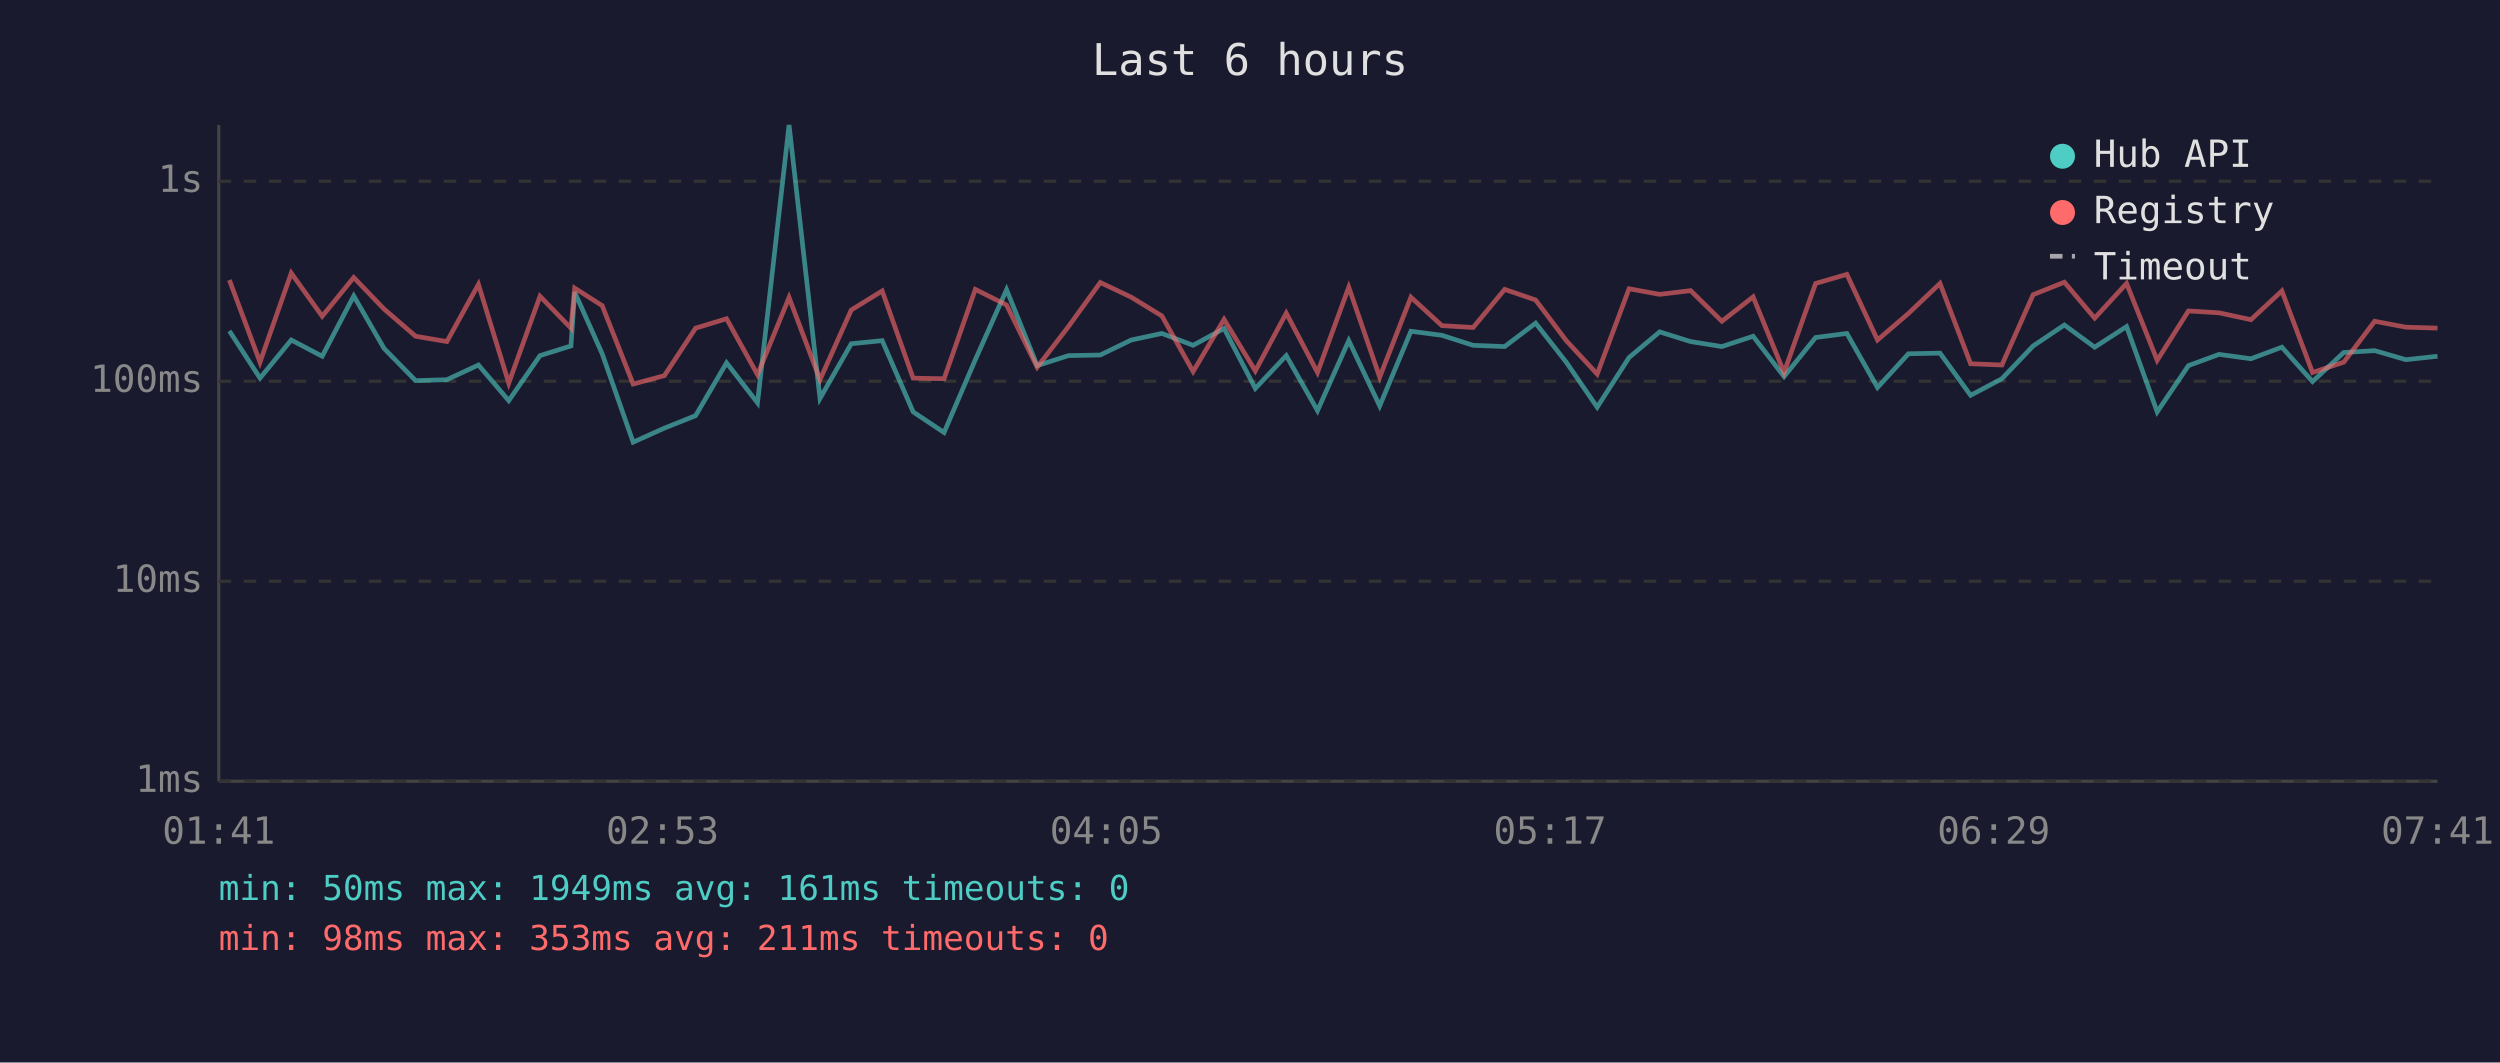
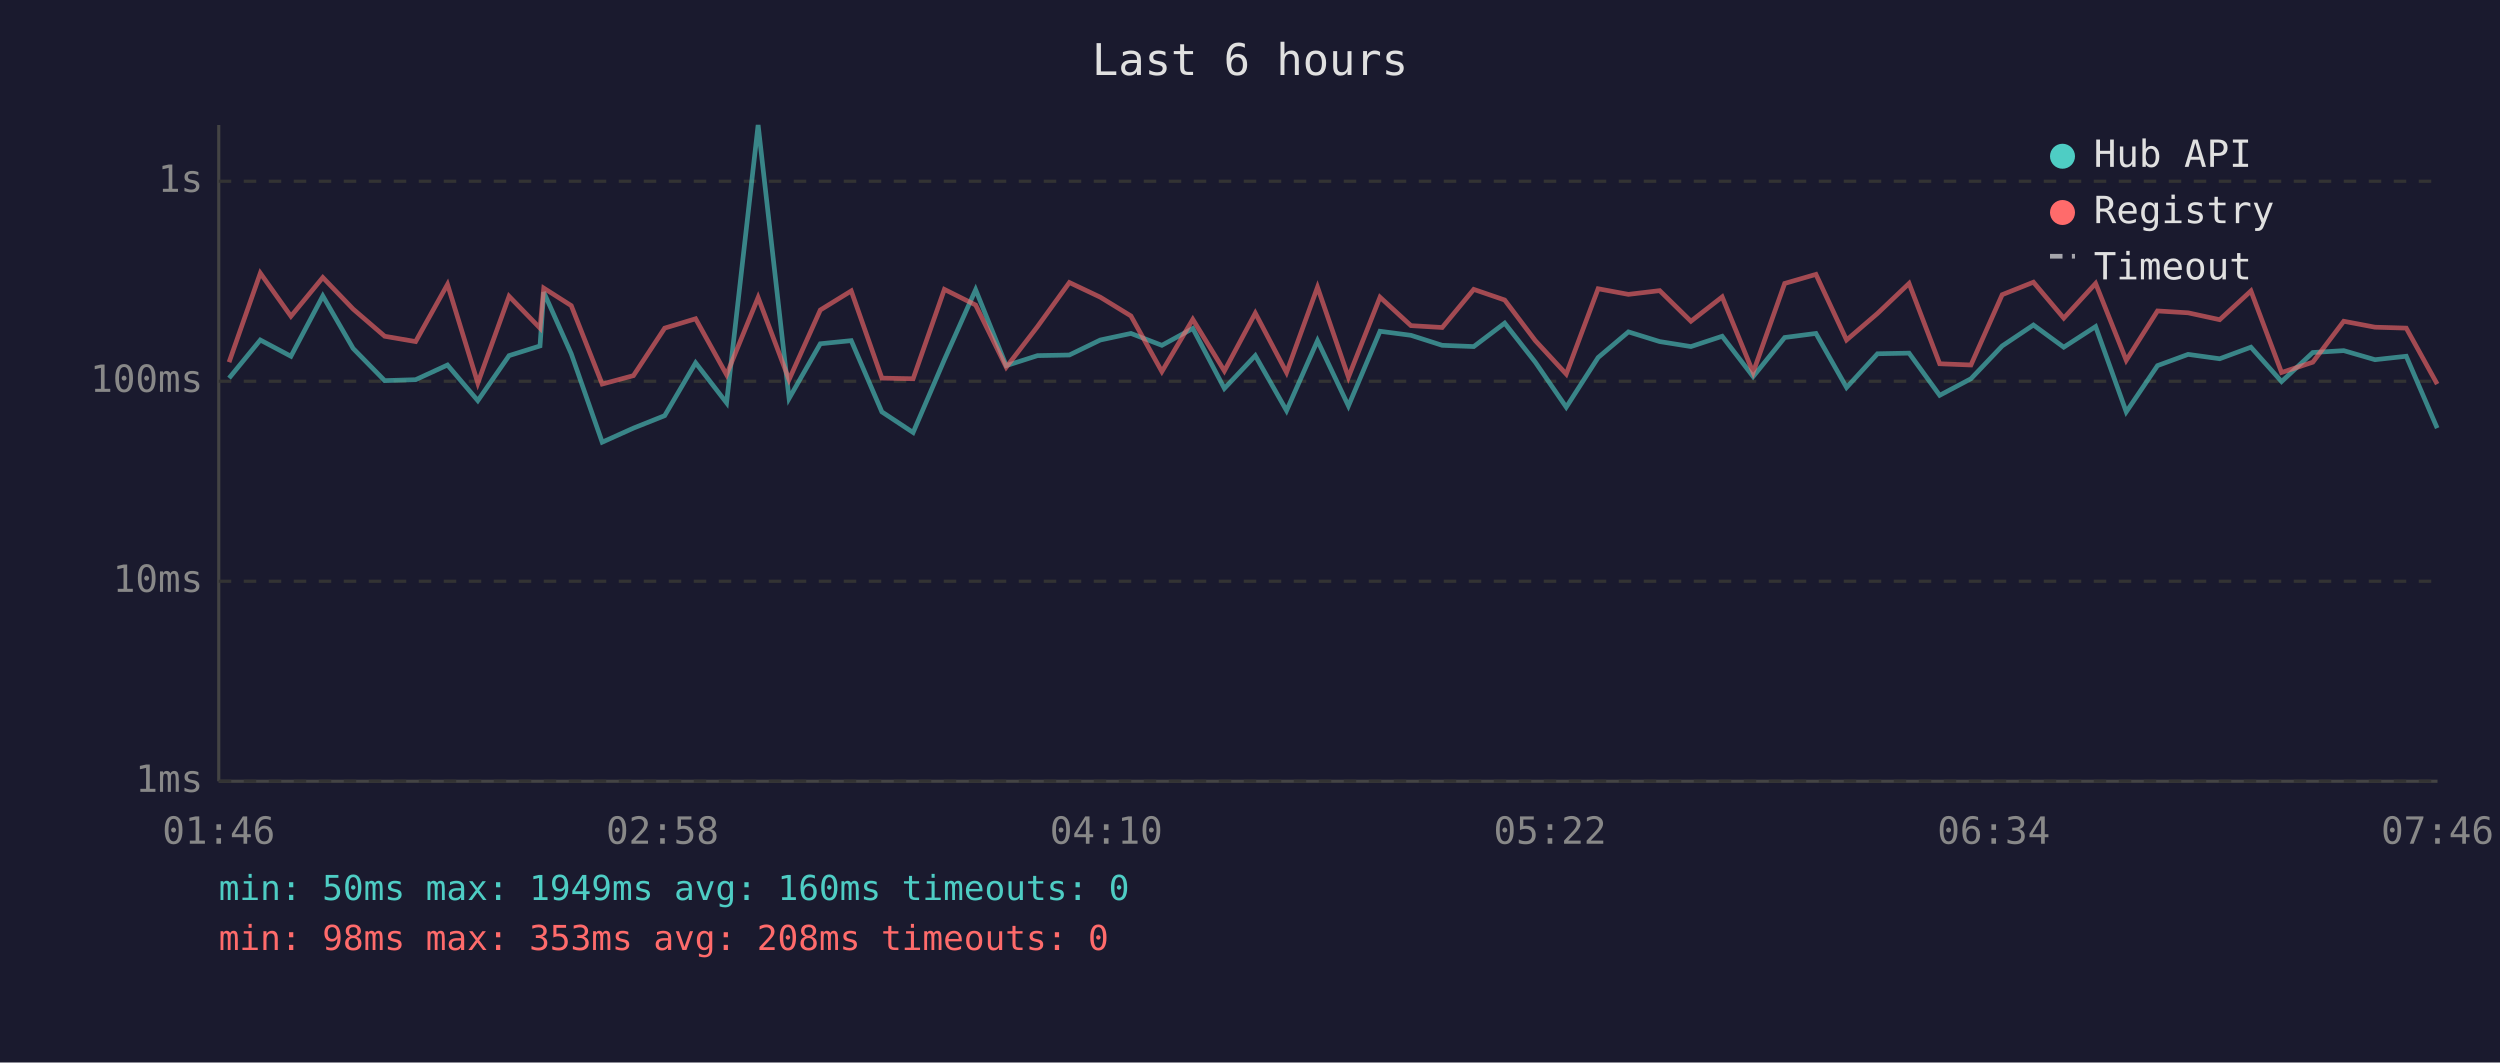
<svg xmlns="http://www.w3.org/2000/svg" viewBox="0 0 800 340" font-family="monospace" font-size="12">
  <rect width="800" height="340" fill="#1a1a2e" />
  <text x="400" y="24" fill="#e0e0e0" font-size="14" text-anchor="middle">Last 6 hours</text>
  <line x1="70" y1="40" x2="70" y2="250" stroke="#444" stroke-width="1" />
  <line x1="70" y1="250" x2="780" y2="250" stroke="#444" stroke-width="1" />
  <line x1="70" y1="250" x2="780" y2="250" stroke="#333" stroke-width="1" stroke-dasharray="4" />
  <text x="65" y="250" fill="#888" text-anchor="end" dominant-baseline="middle">1ms</text>
  <line x1="70" y1="186" x2="780" y2="186" stroke="#333" stroke-width="1" stroke-dasharray="4" />
  <text x="65" y="186" fill="#888" text-anchor="end" dominant-baseline="middle">10ms</text>
  <line x1="70" y1="122" x2="780" y2="122" stroke="#333" stroke-width="1" stroke-dasharray="4" />
  <text x="65" y="122" fill="#888" text-anchor="end" dominant-baseline="middle">100ms</text>
  <line x1="70" y1="58" x2="780" y2="58" stroke="#333" stroke-width="1" stroke-dasharray="4" />
  <text x="65" y="58" fill="#888" text-anchor="end" dominant-baseline="middle">1s</text>
-   <text x="70" y="270" fill="#888" text-anchor="middle">01:41</text>
-   <text x="212" y="270" fill="#888" text-anchor="middle">02:53</text>
-   <text x="354" y="270" fill="#888" text-anchor="middle">04:05</text>
-   <text x="496" y="270" fill="#888" text-anchor="middle">05:17</text>
-   <text x="638" y="270" fill="#888" text-anchor="middle">06:29</text>
-   <text x="780" y="270" fill="#888" text-anchor="middle">07:41</text>
-   <polyline points="73.4,105.9 83.2,121.0 93.2,108.8 103.1,114.0 113.2,94.7 122.9,111.5 133.0,121.8 143.0,121.5 153.1,116.8 162.8,128.2 172.8,113.8 182.7,110.7 183.9,93.5 192.7,113.2 202.6,141.5 212.6,137.0 222.6,133.0 232.5,116.1 242.4,128.9 252.5,40.0 262.4,127.5 272.4,110.0 282.3,109.0 292.2,131.8 302.1,138.4 312.1,115.1 322.1,92.7 331.9,117.0 341.9,113.8 352.1,113.6 362.0,108.8 371.8,106.7 381.8,110.5 391.7,105.1 401.7,124.3 411.6,113.8 421.6,131.4 431.6,109.0 441.5,129.9 451.5,106.0 461.4,107.3 471.4,110.5 481.5,110.9 491.4,103.4 501.2,115.9 511.1,130.3 521.3,114.4 531.1,106.2 541.0,109.3 551.0,110.9 561.0,107.6 570.9,120.5 581.0,108.0 591.0,106.7 600.8,124.0 610.7,113.2 620.8,113.0 630.6,126.5 640.6,121.2 650.6,110.7 660.6,104.0 670.3,111.1 680.5,104.5 690.3,131.8 700.3,117.0 710.1,113.4 720.3,114.8 730.2,111.1 740.0,122.1 750.0,112.8 759.9,112.2 769.9,115.1 780.0,114.0" fill="none" stroke="#4ecdc4" stroke-width="1.5" opacity="0.6" />
-   <polyline points="73.4,89.6 83.2,115.9 93.2,87.4 103.1,101.2 113.2,88.8 122.9,98.9 133.0,107.6 143.0,109.3 153.1,91.0 162.8,122.6 172.8,94.8 182.7,105.0 183.9,92.2 192.7,97.8 202.6,122.9 212.6,120.2 222.6,105.0 232.5,102.0 242.4,119.9 252.5,95.2 262.4,121.5 272.4,99.2 282.3,93.1 292.2,121.0 302.1,121.2 312.1,92.6 322.1,97.6 331.9,117.5 341.9,104.5 352.1,90.4 362.0,95.1 371.8,101.1 381.8,118.9 391.7,102.2 401.7,118.7 411.6,100.2 421.6,119.2 431.6,91.9 441.5,120.7 451.5,95.1 461.4,104.2 471.4,104.8 481.5,92.6 491.4,96.0 501.2,109.0 511.1,119.7 521.3,92.4 531.1,94.2 541.0,93.0 551.0,102.8 561.0,95.0 570.9,119.2 581.0,90.7 591.0,87.8 600.8,108.8 610.7,100.3 620.8,90.7 630.6,116.4 640.6,116.8 650.6,94.3 660.6,90.3 670.3,101.8 680.5,90.7 690.3,115.3 700.3,99.5 710.1,100.1 720.3,102.3 730.2,93.1 740.0,119.2 750.0,115.9 759.9,102.8 769.9,104.7 780.0,105.0" fill="none" stroke="#ff6b6b" stroke-width="1.5" opacity="0.6" />
+   <text x="70" y="270" fill="#888" text-anchor="middle">01:46</text>
+   <text x="212" y="270" fill="#888" text-anchor="middle">02:58</text>
+   <text x="354" y="270" fill="#888" text-anchor="middle">04:10</text>
+   <text x="496" y="270" fill="#888" text-anchor="middle">05:22</text>
+   <text x="638" y="270" fill="#888" text-anchor="middle">06:34</text>
+   <text x="780" y="270" fill="#888" text-anchor="middle">07:46</text>
+   <polyline points="73.3,121.0 83.3,108.8 93.1,114.0 103.3,94.7 113.0,111.5 123.1,121.8 133.0,121.5 143.2,116.8 152.9,128.2 162.9,113.8 172.8,110.7 174.0,93.5 182.8,113.2 192.7,141.5 202.7,137.0 212.7,133.0 222.6,116.1 232.5,128.9 242.6,40.0 252.5,127.5 262.5,110.0 272.4,109.0 282.2,131.8 292.2,138.4 302.2,115.1 312.2,92.7 322.0,117.0 332.0,113.8 342.2,113.6 352.1,108.8 361.9,106.7 371.8,110.5 381.7,105.1 391.8,124.3 401.7,113.8 411.7,131.4 421.6,109.0 431.5,129.9 441.6,106.0 451.5,107.3 461.5,110.5 471.6,110.9 481.5,103.4 491.3,115.9 501.2,130.3 511.4,114.4 521.1,106.2 531.1,109.3 541.1,110.9 551.1,107.6 561.0,120.5 571.1,108.0 581.1,106.7 590.9,124.0 600.8,113.2 610.9,113.0 620.7,126.5 630.7,121.2 640.7,110.7 650.7,104.0 660.4,111.1 670.6,104.5 680.4,131.8 690.4,117.0 700.2,113.4 710.3,114.8 720.3,111.1 730.1,122.1 740.1,112.8 750.0,112.2 760.0,115.1 770.0,114.0 779.9,137.0" fill="none" stroke="#4ecdc4" stroke-width="1.5" opacity="0.6" />
+   <polyline points="73.3,115.9 83.3,87.4 93.1,101.2 103.3,88.8 113.0,98.9 123.1,107.6 133.0,109.3 143.2,91.0 152.9,122.6 162.9,94.8 172.8,105.0 174.0,92.2 182.8,97.8 192.7,122.9 202.7,120.2 212.7,105.0 222.6,102.0 232.5,119.9 242.6,95.2 252.5,121.5 262.5,99.2 272.4,93.1 282.2,121.0 292.2,121.2 302.2,92.6 312.2,97.6 322.0,117.5 332.0,104.5 342.2,90.4 352.1,95.1 361.9,101.1 371.8,118.9 381.7,102.2 391.8,118.7 401.7,100.2 411.7,119.2 421.6,91.9 431.5,120.7 441.6,95.1 451.5,104.2 461.5,104.8 471.6,92.6 481.5,96.0 491.3,109.0 501.2,119.7 511.4,92.4 521.1,94.2 531.1,93.0 541.1,102.8 551.1,95.0 561.0,119.2 571.1,90.7 581.1,87.8 590.9,108.8 600.8,100.3 610.9,90.7 620.7,116.4 630.7,116.8 640.7,94.3 650.7,90.3 660.4,101.8 670.6,90.7 680.4,115.3 690.4,99.5 700.2,100.1 710.3,102.3 720.3,93.1 730.1,119.2 740.1,115.9 750.0,102.8 760.0,104.7 770.0,105.0 779.9,122.9" fill="none" stroke="#ff6b6b" stroke-width="1.5" opacity="0.6" />
  <circle cx="660" cy="50" r="4" fill="#4ecdc4" />
  <text x="670" y="50" fill="#e0e0e0" dominant-baseline="middle">Hub API</text>
  <circle cx="660" cy="68" r="4" fill="#ff6b6b" />
  <text x="670" y="68" fill="#e0e0e0" dominant-baseline="middle">Registry</text>
  <line x1="656" y1="82" x2="664" y2="82" stroke="#e0e0e0" stroke-width="1.5" stroke-dasharray="4,3" opacity="0.7" />
  <text x="670" y="86" fill="#e0e0e0" dominant-baseline="middle">Timeout</text>
-   <text x="70" y="288" fill="#4ecdc4" font-size="11">min: 50ms  max: 1949ms  avg: 161ms  timeouts: 0</text>
-   <text x="70" y="304" fill="#ff6b6b" font-size="11">min: 98ms  max: 353ms  avg: 211ms  timeouts: 0</text>
+   <text x="70" y="288" fill="#4ecdc4" font-size="11">min: 50ms  max: 1949ms  avg: 160ms  timeouts: 0</text>
+   <text x="70" y="304" fill="#ff6b6b" font-size="11">min: 98ms  max: 353ms  avg: 208ms  timeouts: 0</text>
</svg>
